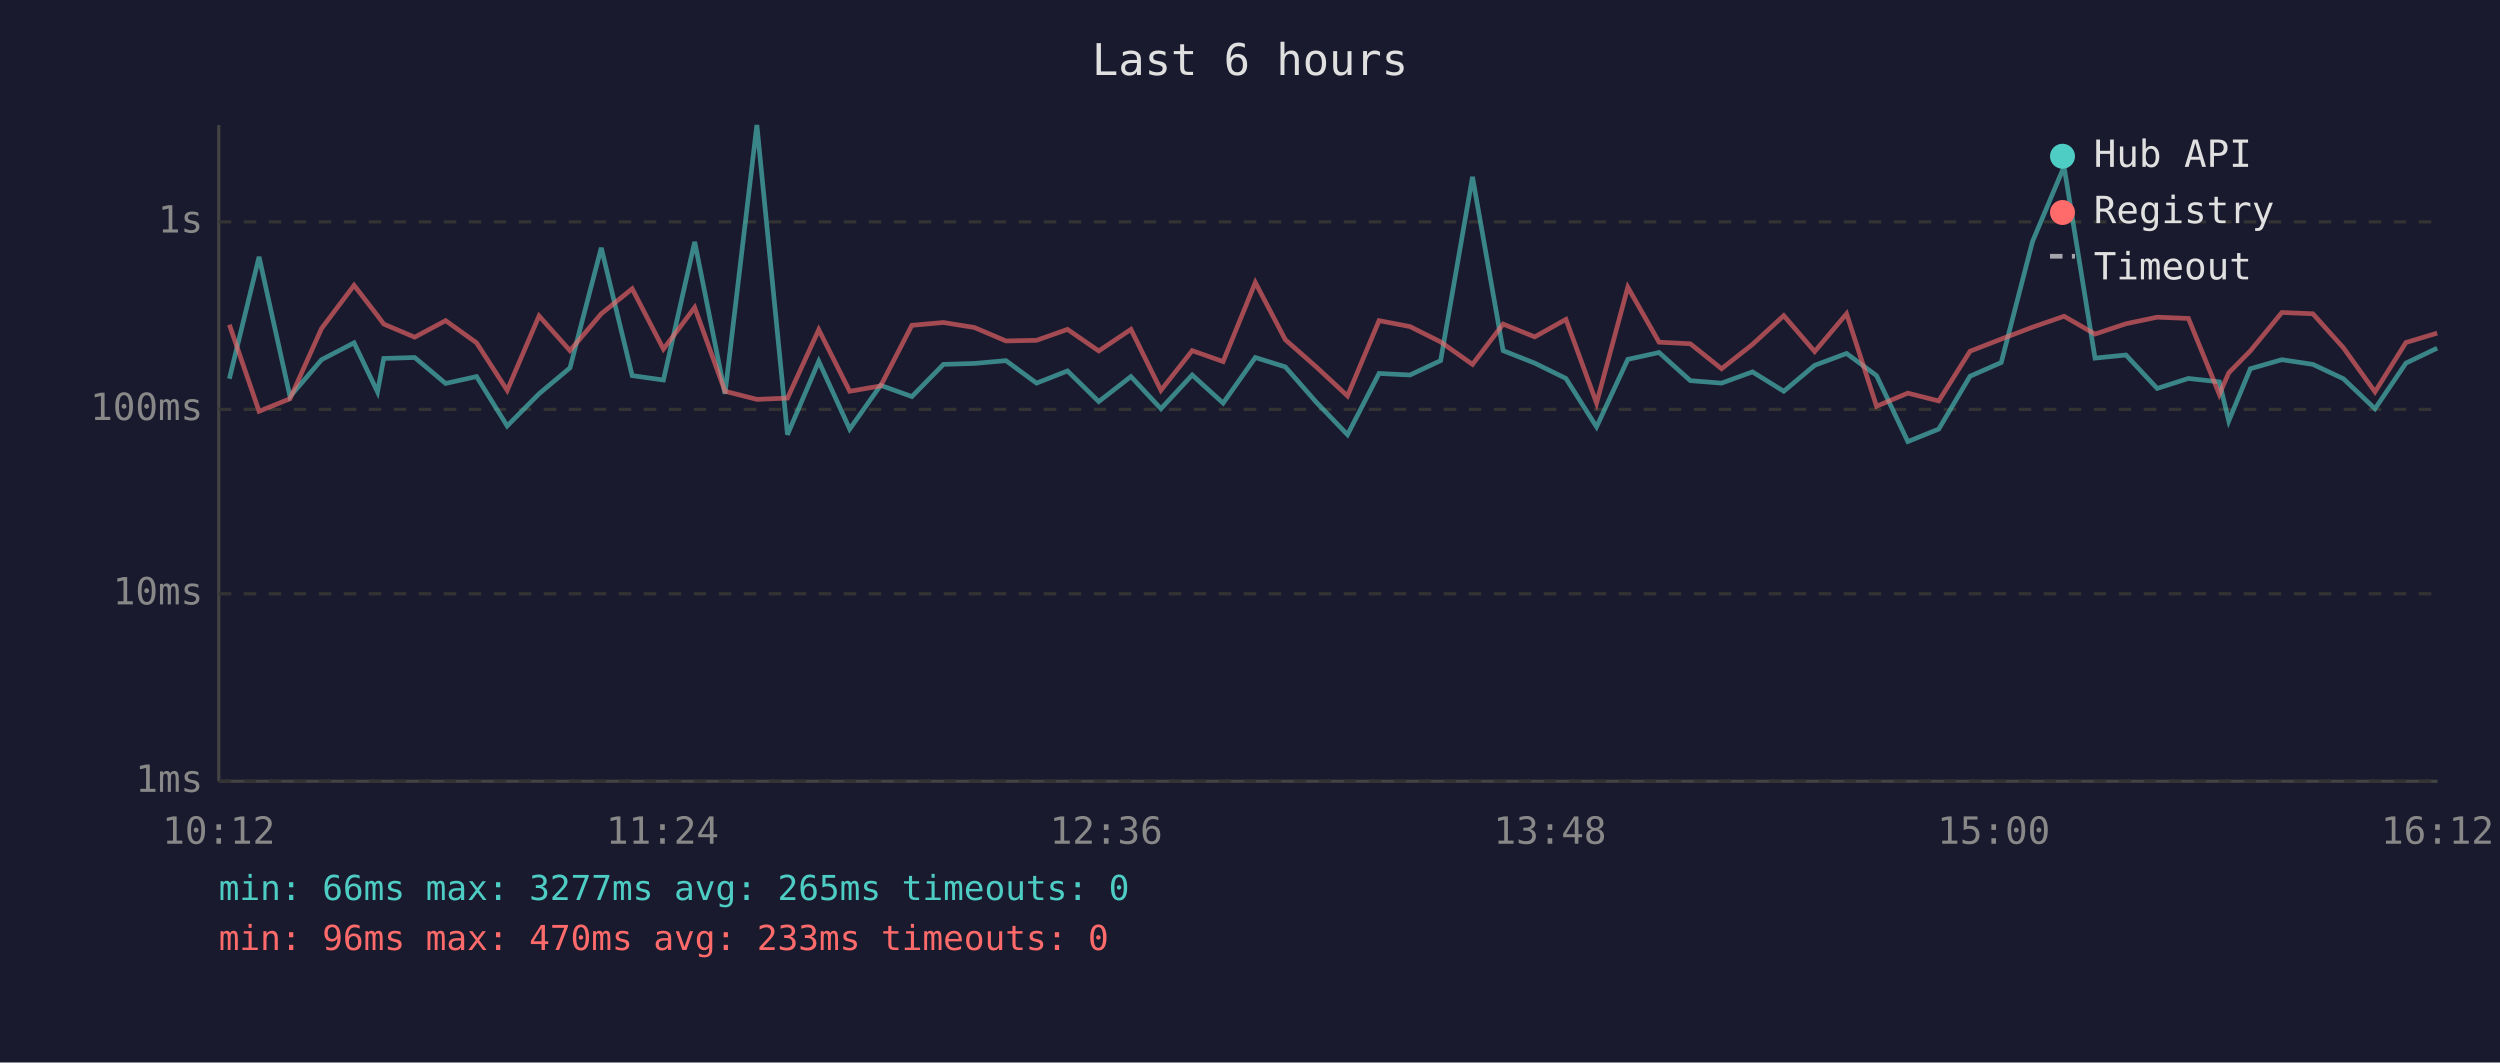
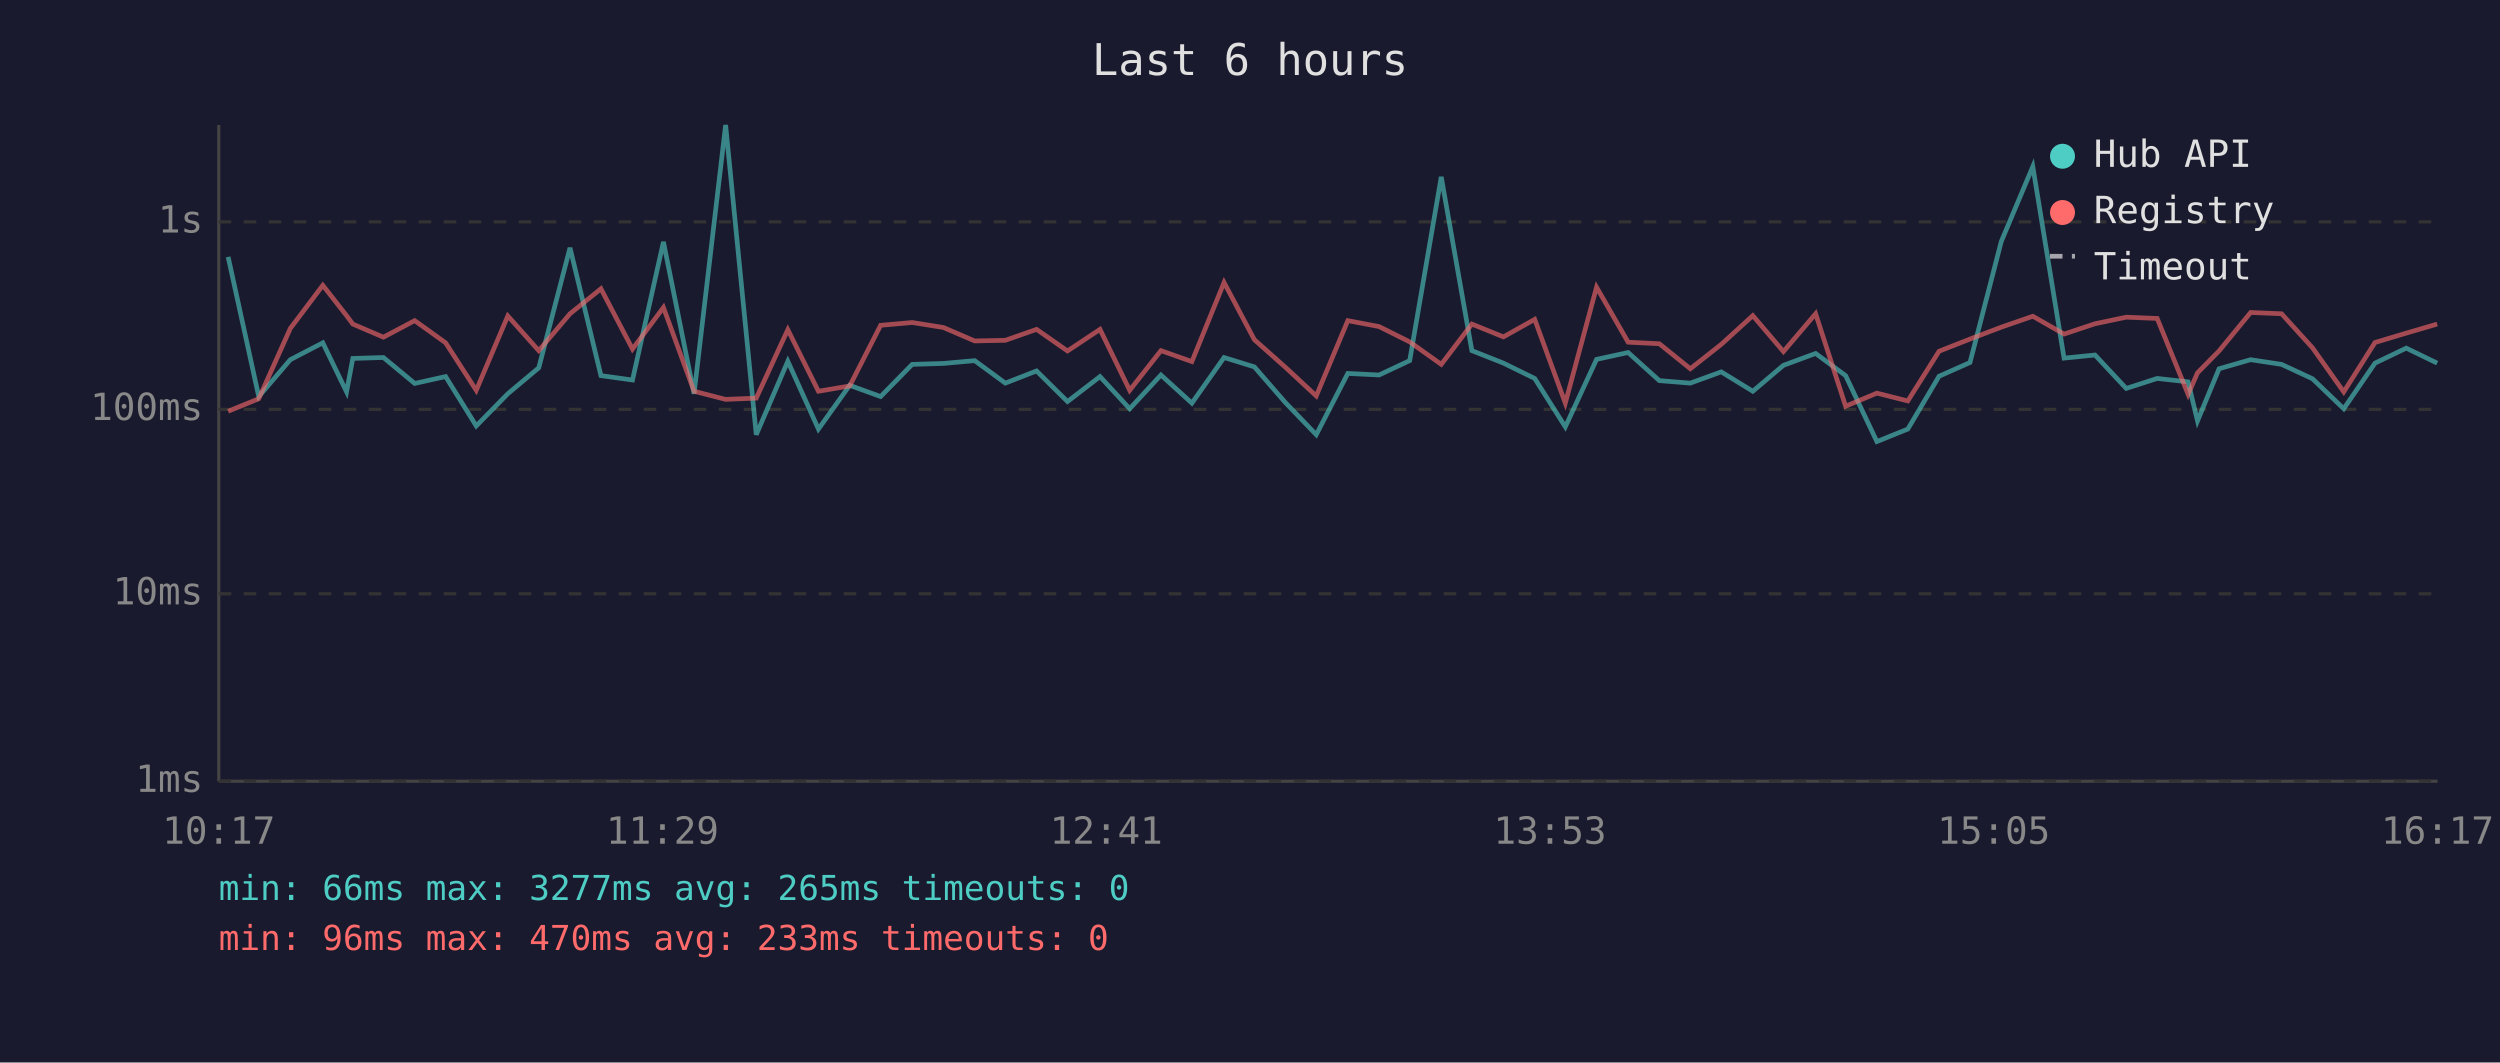
<svg xmlns="http://www.w3.org/2000/svg" viewBox="0 0 800 340" font-family="monospace" font-size="12">
  <rect width="800" height="340" fill="#1a1a2e" />
  <text x="400" y="24" fill="#e0e0e0" font-size="14" text-anchor="middle">Last 6 hours</text>
  <line x1="70" y1="40" x2="70" y2="250" stroke="#444" stroke-width="1" />
  <line x1="70" y1="250" x2="780" y2="250" stroke="#444" stroke-width="1" />
  <line x1="70" y1="250" x2="780" y2="250" stroke="#333" stroke-width="1" stroke-dasharray="4" />
  <text x="65" y="250" fill="#888" text-anchor="end" dominant-baseline="middle">1ms</text>
  <line x1="70" y1="190" x2="780" y2="190" stroke="#333" stroke-width="1" stroke-dasharray="4" />
  <text x="65" y="190" fill="#888" text-anchor="end" dominant-baseline="middle">10ms</text>
  <line x1="70" y1="131" x2="780" y2="131" stroke="#333" stroke-width="1" stroke-dasharray="4" />
  <text x="65" y="131" fill="#888" text-anchor="end" dominant-baseline="middle">100ms</text>
  <line x1="70" y1="71" x2="780" y2="71" stroke="#333" stroke-width="1" stroke-dasharray="4" />
  <text x="65" y="71" fill="#888" text-anchor="end" dominant-baseline="middle">1s</text>
-   <text x="70" y="270" fill="#888" text-anchor="middle">10:12</text>
-   <text x="212" y="270" fill="#888" text-anchor="middle">11:24</text>
-   <text x="354" y="270" fill="#888" text-anchor="middle">12:36</text>
-   <text x="496" y="270" fill="#888" text-anchor="middle">13:48</text>
-   <text x="638" y="270" fill="#888" text-anchor="middle">15:00</text>
-   <text x="780" y="270" fill="#888" text-anchor="middle">16:12</text>
-   <polyline points="73.4,121.2 82.9,82.2 92.8,126.9 102.9,115.1 113.3,109.7 120.8,125.4 122.8,114.7 132.7,114.4 142.6,122.7 152.5,120.5 162.3,136.3 172.5,126.0 182.4,117.7 192.4,79.3 202.3,120.2 212.3,121.6 222.3,77.4 232.0,126.0 242.2,40.0 252.0,139.1 262.0,115.6 271.9,137.3 281.8,123.3 291.8,126.9 301.9,116.6 311.8,116.3 321.9,115.4 331.7,122.6 341.6,118.7 351.6,128.5 361.9,120.5 371.5,130.8 381.5,120.0 391.4,129.0 401.7,114.4 411.3,117.4 421.3,128.8 431.2,139.1 441.3,119.5 451.2,120.0 461.0,115.4 471.2,56.6 481.0,112.2 491.1,116.2 501.1,121.1 510.9,136.6 520.9,115.0 530.9,112.8 540.9,121.8 550.9,122.6 560.8,119.0 570.8,125.2 580.7,116.9 590.9,113.1 600.5,120.2 610.5,141.3 620.4,137.3 630.4,120.4 640.4,116.0 650.4,77.3 660.5,53.3 670.4,114.6 680.3,113.6 690.3,124.3 700.3,121.1 710.2,122.2 713.2,134.7 720.1,118.0 730.2,115.1 740.1,116.6 749.9,121.2 760.0,130.8 769.9,116.2 779.9,111.4" fill="none" stroke="#4ecdc4" stroke-width="1.5" opacity="0.6" />
-   <polyline points="73.4,103.9 82.9,131.6 92.8,127.6 102.9,105.1 113.3,91.3 120.8,101.0 122.8,103.7 132.7,107.9 142.6,102.6 152.5,109.7 162.3,124.9 172.5,101.1 182.4,112.2 192.4,100.4 202.3,92.4 212.3,111.7 222.3,98.4 232.0,125.2 242.2,127.8 252.0,127.4 262.0,105.5 271.9,125.2 281.8,123.5 291.8,104.1 301.9,103.2 311.8,104.8 321.9,109.1 331.7,108.9 341.6,105.4 351.6,112.3 361.9,105.4 371.5,124.9 381.5,112.2 391.4,115.7 401.7,90.4 411.3,108.7 421.3,117.5 431.2,126.7 441.3,102.6 451.2,104.5 461.0,109.4 471.2,116.6 481.0,103.7 491.1,107.8 501.1,102.2 510.9,129.0 520.9,91.9 530.9,109.5 540.9,110.0 550.9,118.0 560.8,110.2 570.8,101.0 580.7,112.5 590.9,100.4 600.5,130.0 610.5,125.8 620.4,128.3 630.4,112.4 640.4,108.5 650.4,104.7 660.5,101.2 670.4,106.9 680.3,103.6 690.3,101.5 700.3,101.9 710.2,126.2 713.2,119.3 720.1,112.3 730.2,100.0 740.1,100.4 749.9,111.3 760.0,125.4 769.9,109.6 779.9,106.6" fill="none" stroke="#ff6b6b" stroke-width="1.5" opacity="0.6" />
+   <text x="70" y="270" fill="#888" text-anchor="middle">10:17</text>
+   <text x="212" y="270" fill="#888" text-anchor="middle">11:29</text>
+   <text x="354" y="270" fill="#888" text-anchor="middle">12:41</text>
+   <text x="496" y="270" fill="#888" text-anchor="middle">13:53</text>
+   <text x="638" y="270" fill="#888" text-anchor="middle">15:05</text>
+   <text x="780" y="270" fill="#888" text-anchor="middle">16:17</text>
+   <polyline points="73.0,82.2 82.8,126.9 92.9,115.1 103.3,109.7 110.9,125.4 112.9,114.7 122.7,114.4 132.7,122.7 142.6,120.5 152.4,136.3 162.5,126.0 172.4,117.7 182.4,79.3 192.3,120.2 202.4,121.6 212.3,77.4 222.1,126.0 232.2,40.0 242.0,139.1 252.1,115.6 261.9,137.3 271.9,123.3 281.8,126.9 291.9,116.6 301.9,116.3 311.9,115.4 321.7,122.6 331.7,118.7 341.6,128.5 352.0,120.5 361.5,130.8 371.5,120.0 381.4,129.0 391.7,114.4 401.4,117.4 411.3,128.8 421.2,139.1 431.3,119.5 441.3,120.0 451.1,115.4 461.2,56.6 471.0,112.2 481.1,116.2 491.1,121.1 500.9,136.6 510.9,115.0 521.0,112.8 531.0,121.8 540.9,122.6 550.8,119.0 560.9,125.2 570.7,116.9 581.0,113.1 590.6,120.2 600.6,141.3 610.5,137.3 620.5,120.4 630.4,116.0 640.4,77.3 650.5,53.3 660.5,114.6 670.4,113.6 680.4,124.3 690.3,121.1 700.2,122.2 703.2,134.7 710.1,118.0 720.2,115.1 730.1,116.6 740.0,121.2 750.0,130.8 760.0,116.2 770.0,111.4 779.9,116.2" fill="none" stroke="#4ecdc4" stroke-width="1.5" opacity="0.6" />
+   <polyline points="73.0,131.6 82.8,127.6 92.9,105.1 103.3,91.3 110.9,101.0 112.9,103.7 122.7,107.9 132.7,102.6 142.6,109.7 152.4,124.9 162.5,101.1 172.4,112.2 182.4,100.4 192.3,92.4 202.4,111.7 212.3,98.4 222.1,125.2 232.2,127.8 242.0,127.4 252.1,105.5 261.9,125.2 271.9,123.5 281.8,104.1 291.9,103.2 301.9,104.8 311.9,109.1 321.7,108.9 331.7,105.4 341.6,112.3 352.0,105.4 361.5,124.9 371.5,112.2 381.4,115.7 391.7,90.4 401.4,108.7 411.3,117.5 421.2,126.7 431.3,102.6 441.3,104.5 451.1,109.4 461.2,116.6 471.0,103.7 481.1,107.8 491.1,102.2 500.9,129.0 510.9,91.9 521.0,109.5 531.0,110.0 540.9,118.0 550.8,110.2 560.9,101.0 570.7,112.5 581.0,100.4 590.6,130.0 600.6,125.8 610.5,128.3 620.5,112.4 630.4,108.5 640.4,104.7 650.5,101.2 660.5,106.9 670.4,103.6 680.4,101.5 690.3,101.9 700.2,126.2 703.2,119.3 710.1,112.3 720.2,100.0 730.1,100.4 740.0,111.3 750.0,125.4 760.0,109.6 770.0,106.6 779.9,103.7" fill="none" stroke="#ff6b6b" stroke-width="1.5" opacity="0.6" />
  <circle cx="660" cy="50" r="4" fill="#4ecdc4" />
  <text x="670" y="50" fill="#e0e0e0" dominant-baseline="middle">Hub API</text>
  <circle cx="660" cy="68" r="4" fill="#ff6b6b" />
  <text x="670" y="68" fill="#e0e0e0" dominant-baseline="middle">Registry</text>
  <line x1="656" y1="82" x2="664" y2="82" stroke="#e0e0e0" stroke-width="1.5" stroke-dasharray="4,3" opacity="0.7" />
  <text x="670" y="86" fill="#e0e0e0" dominant-baseline="middle">Timeout</text>
  <text x="70" y="288" fill="#4ecdc4" font-size="11">min: 66ms  max: 3277ms  avg: 265ms  timeouts: 0</text>
  <text x="70" y="304" fill="#ff6b6b" font-size="11">min: 96ms  max: 470ms  avg: 233ms  timeouts: 0</text>
</svg>
